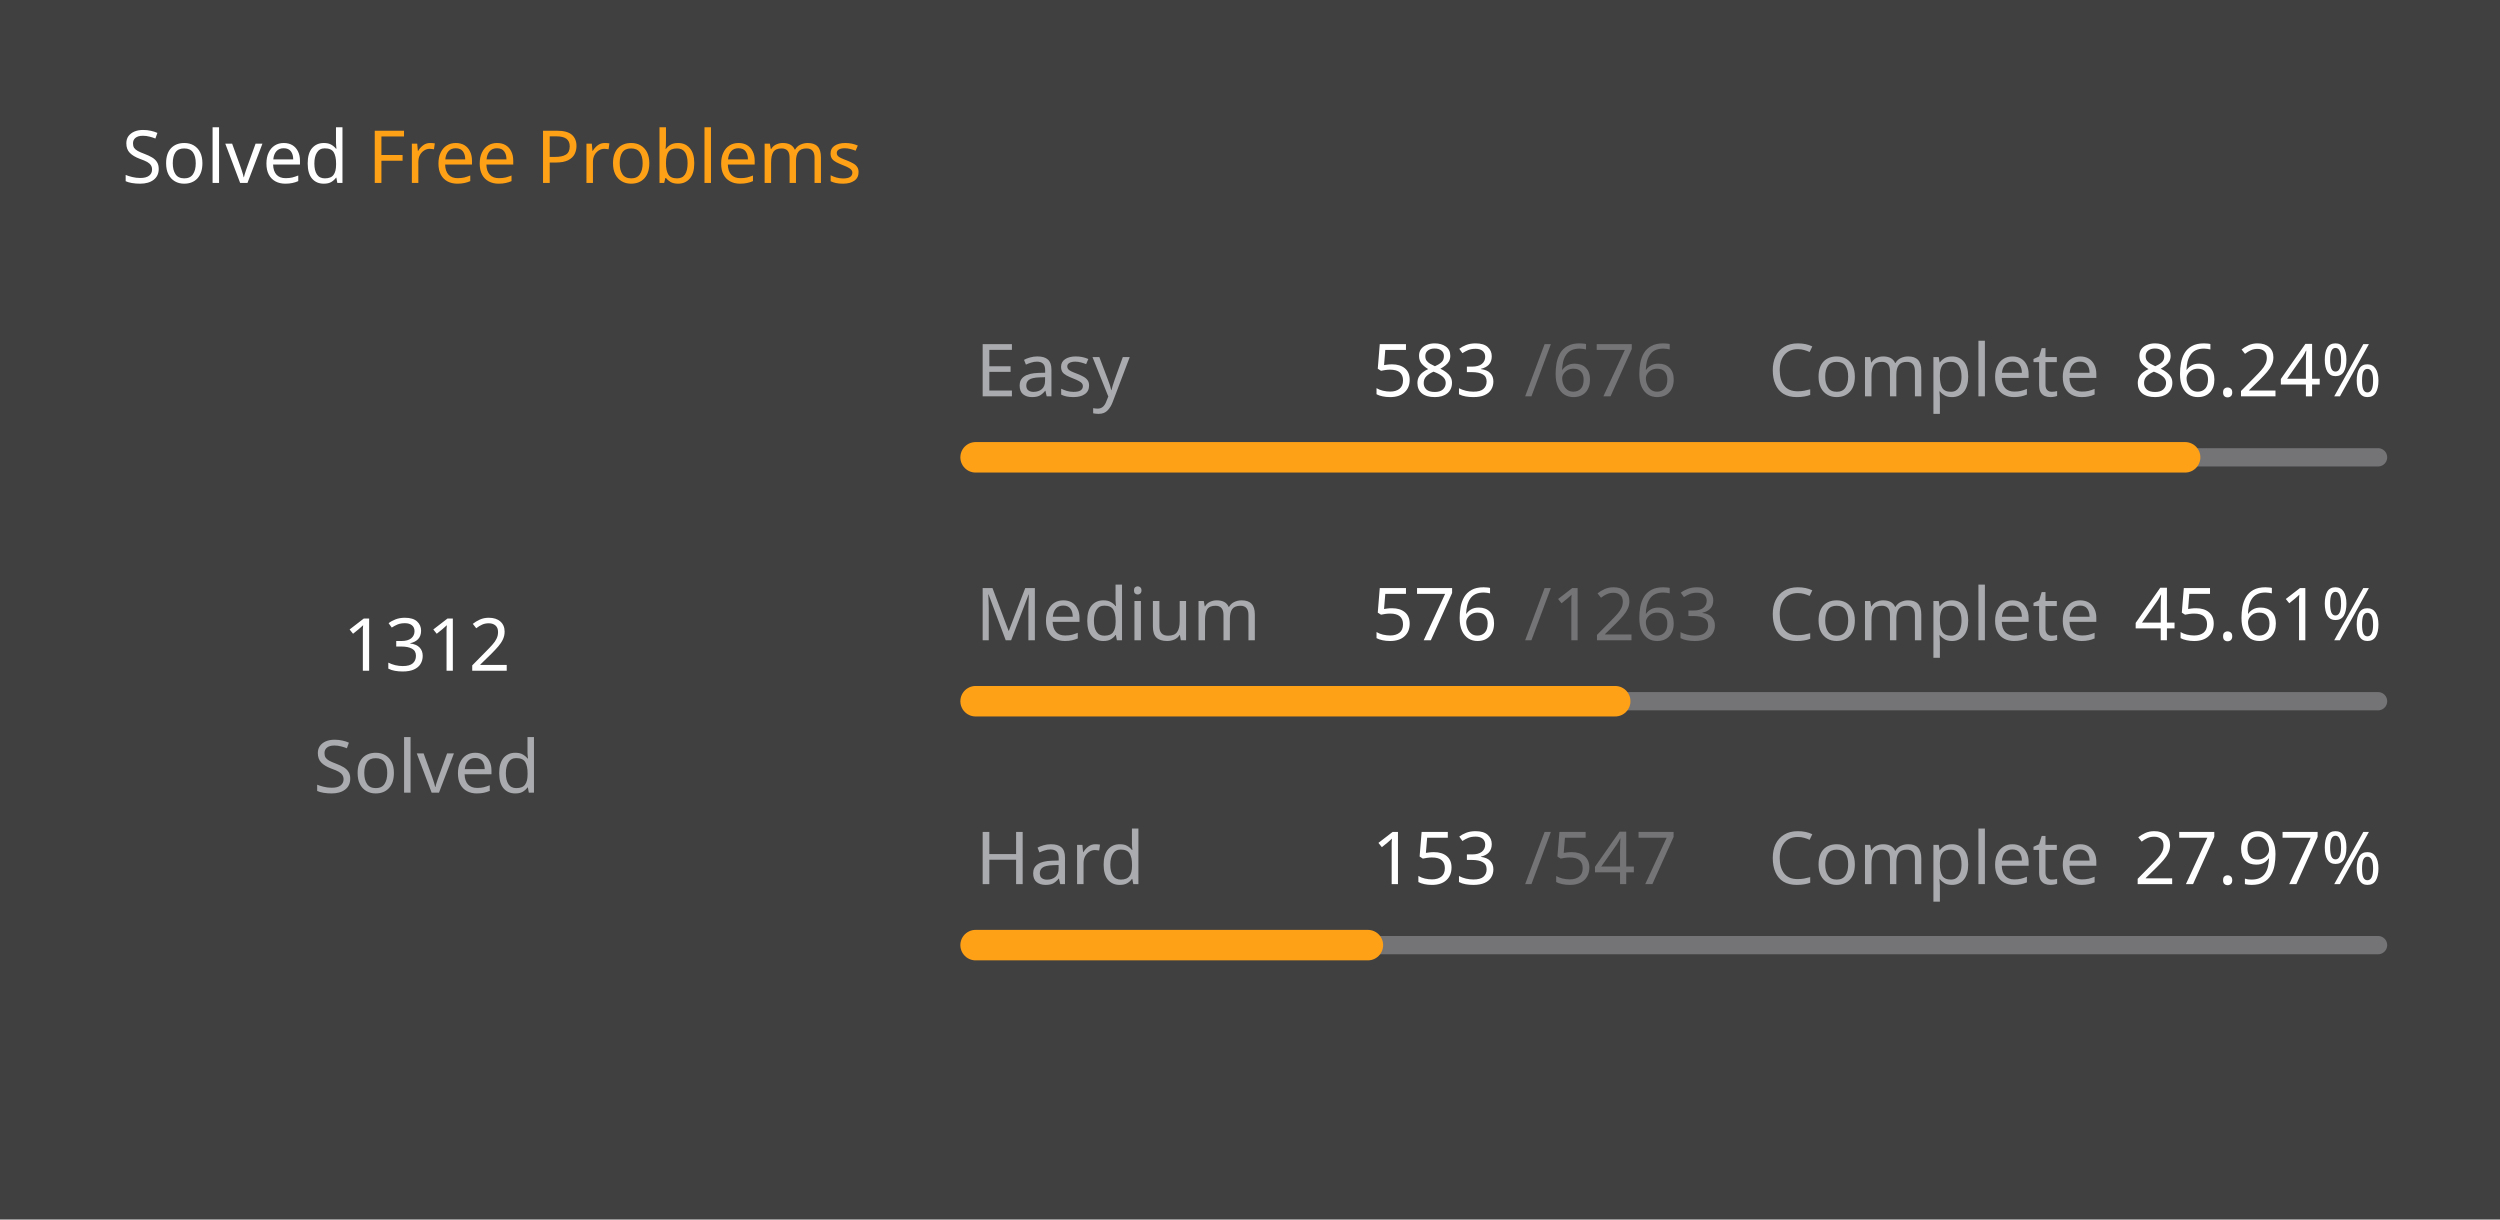
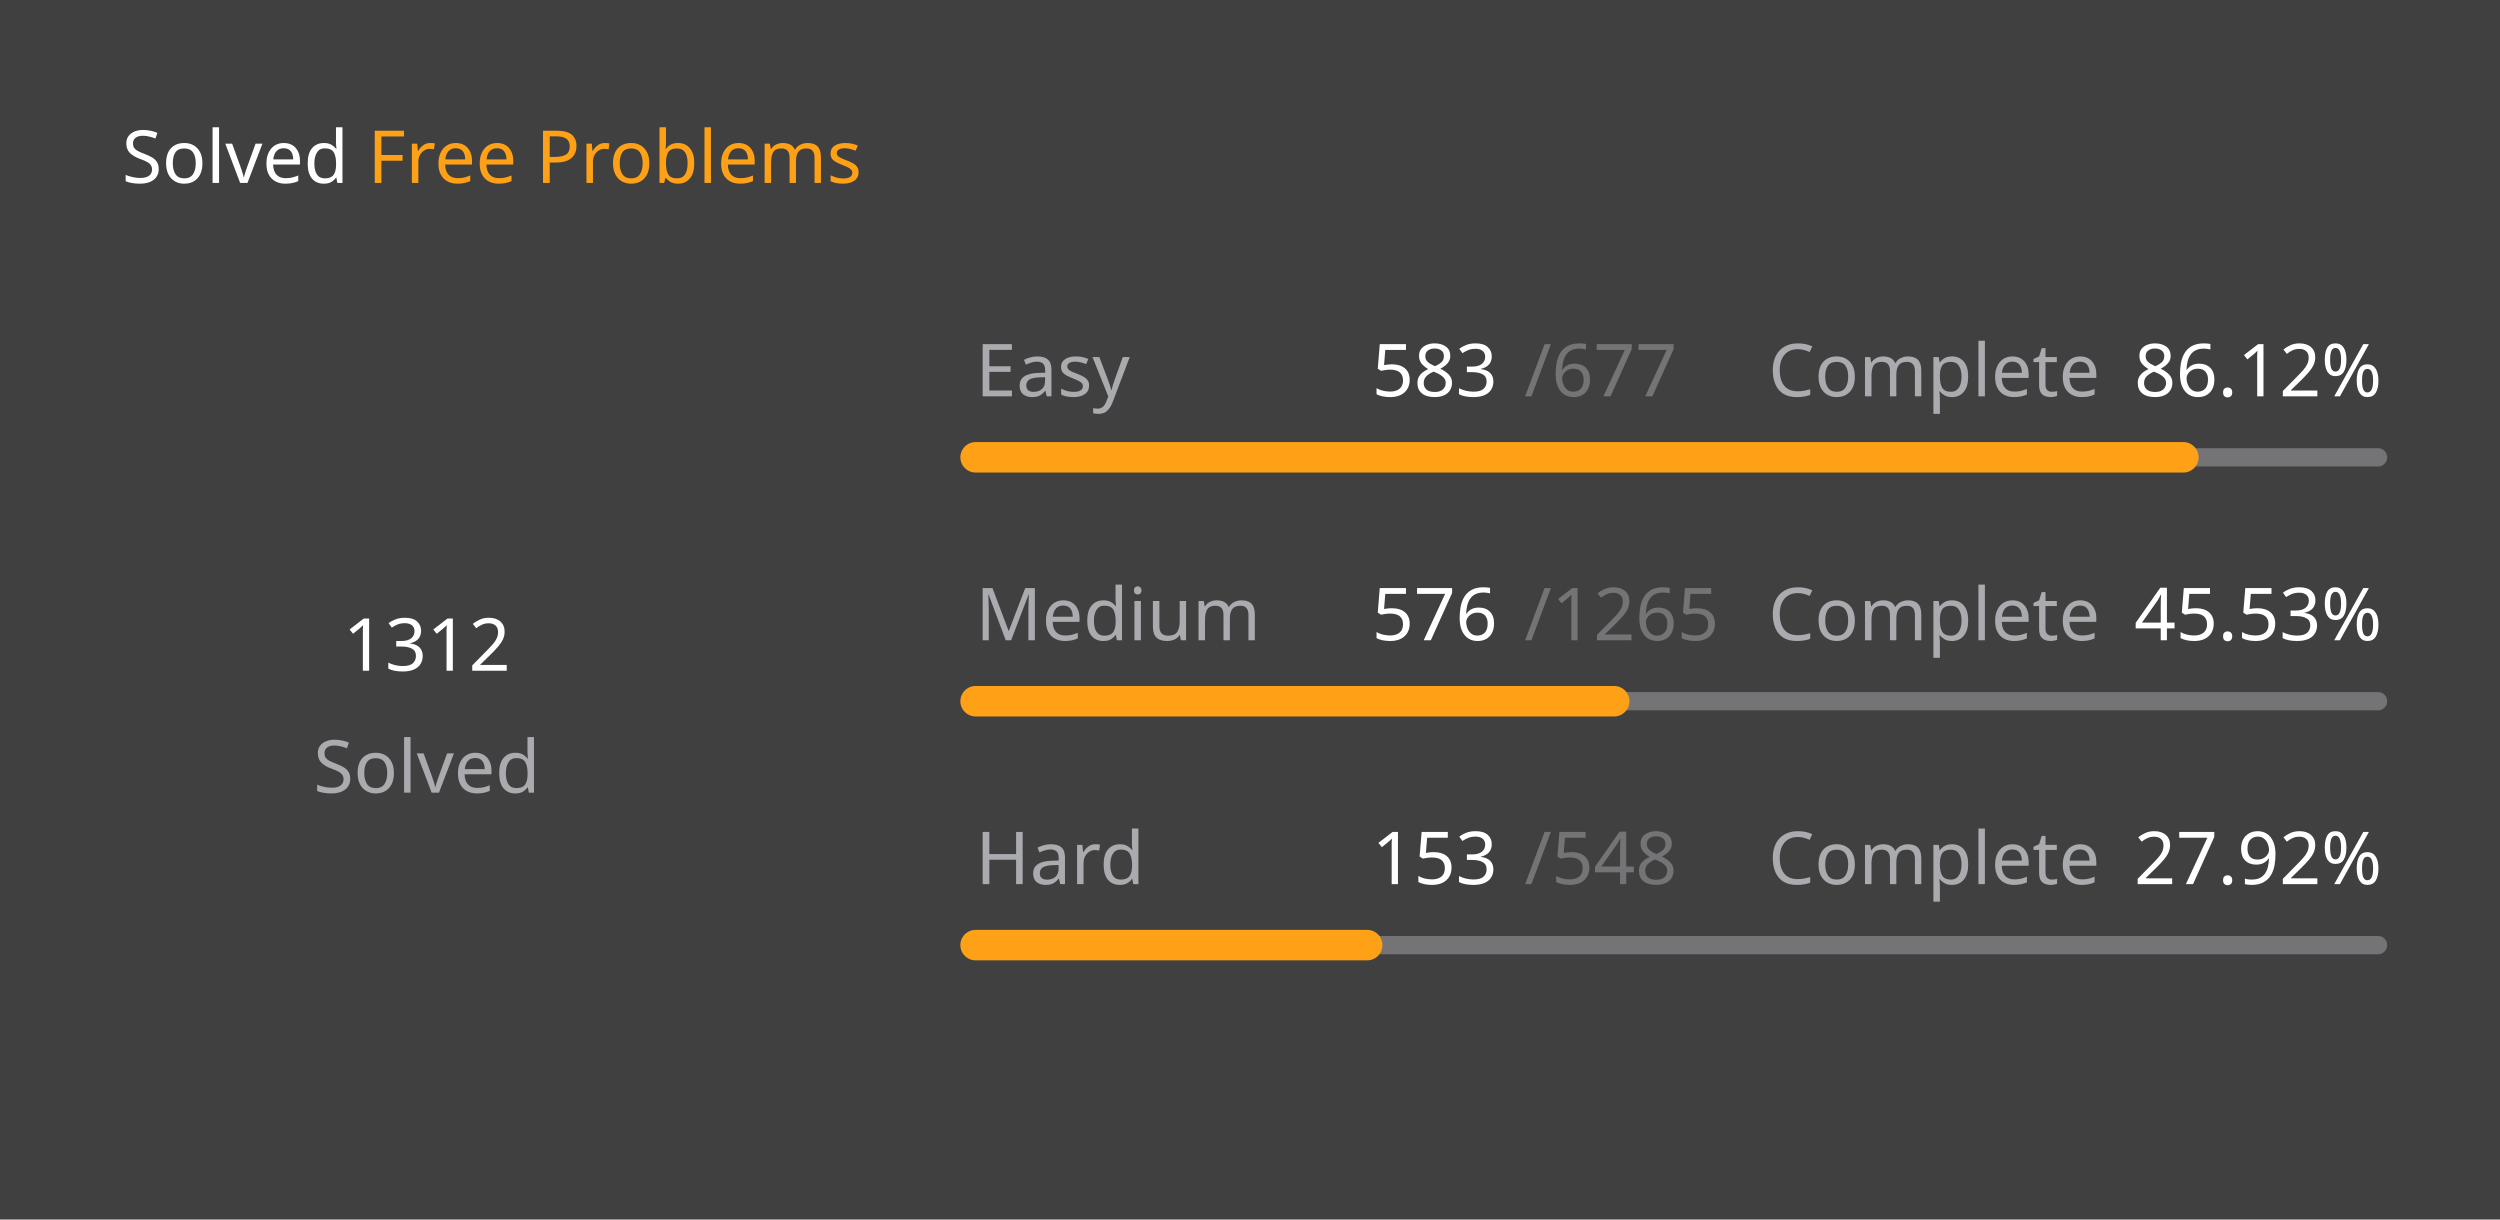
<svg xmlns="http://www.w3.org/2000/svg" version="1.1" height="200" width="410" viewBox="0 0 410 200">
  <style>*{font-family: "Segoe UI", Tahoma, Geneva, Verdana, sans-serif;}</style>
  <style>.title{font-weight: 500;font-size: 1rem;}</style>
  <style>.rotate-90{transform: rotate(-90deg);transform-origin: center;transform-box: fill-box;}</style>
  <style>.state{font-size: .75rem;}</style>
  <style>.light{color: #ffffff;fill: #ffffff;}</style>
  <style>.light-gray{color: #eff2f699;fill: #eff2f699;}</style>
  <style>.dark-gray{color: #ebebf54d;fill: #ebebf54d;}</style>
  <style>.gray{color: #747474;fill: #747474;}</style>
  <style>.orange{color: #ffa116;fill: #ffa116;}</style>
  <style>.background{color: #404040;fill: #404040;}</style>
  <rect fill="#404040" x="0" y="0" width="410" height="200" rx="0.5rem" />
  <g text-anchor="start" text-decoration="1" class="title">
    <text x="20" y="30">
      <tspan class="light">Solved</tspan>
      <tspan class="orange">Free Problems</tspan>
    </text>
  </g>
  <g class="rotate-90">
    <circle fill="none" cx="70" cy="110" r="46" stroke="#747474" stroke-width="3" stroke-linecap="round" />
-     <circle fill="none" cx="70" cy="110" r="46" stroke="#ffa116" stroke-width="5" stroke-linecap="round" stroke-dasharray="152.535 136.491" stroke-dashoffset="0" data-difficult="ALL" />
+     <circle fill="none" cx="70" cy="110" r="46" stroke="#ffa116" stroke-width="5" stroke-linecap="round" stroke-dasharray="152.29 136.736" stroke-dashoffset="0" data-difficult="ALL" />
  </g>
  <g class="state">
    <g text-anchor="middle">
      <text x="70" y="110" class="light" font-size="1.2rem">1312</text>
      <text x="70" y="130" class="light-gray">Solved</text>
    </g>
    <g>
      <text x="160" y="65" class="light-gray">Easy</text>
      <text x="225" y="65" class="light">583</text>
-       <text x="250" y="65" class="dark-gray">/676</text>
+       <text x="250" y="65" class="dark-gray">/677</text>
      <text x="290" y="65" class="light-gray">Complete</text>
-       <text x="350" y="65" class="light">86.24%</text>
+       <text x="350" y="65" class="light">86.12%</text>
      <path d="M 160 75 L 390 75" stroke-linecap="round" stroke-linejoin="round" stroke="#ebebf54d" stroke-width="3" />
-       <path d="M 160 75 L 358.358 75" stroke-linecap="round" stroke-linejoin="round" stroke="#ffa116" stroke-width="5" />
+       <path d="M 160 75 L 358.065 75" stroke-linecap="round" stroke-linejoin="round" stroke="#ffa116" stroke-width="5" />
    </g>
    <g>
      <text x="160" y="105" class="light-gray">Medium</text>
      <text x="225" y="105" class="light">576</text>
-       <text x="250" y="105" class="dark-gray">/1263</text>
+       <text x="250" y="105" class="dark-gray">/1265</text>
      <text x="290" y="105" class="light-gray">Complete</text>
-       <text x="350" y="105" class="light">45.61%</text>
+       <text x="350" y="105" class="light">45.53%</text>
      <path d="M 160 115 L 390 115" stroke-linecap="round" stroke-linejoin="round" stroke="#ebebf54d" stroke-width="3" />
-       <path d="M 160 115 L 264.893 115" stroke-linecap="round" stroke-linejoin="round" stroke="#ffa116" stroke-width="5" />
+       <path d="M 160 115 L 264.727 115" stroke-linecap="round" stroke-linejoin="round" stroke="#ffa116" stroke-width="5" />
    </g>
    <g>
      <text x="160" y="145" class="light-gray">Hard</text>
      <text x="225" y="145" class="light">153</text>
-       <text x="250" y="145" class="dark-gray">/547</text>
+       <text x="250" y="145" class="dark-gray">/548</text>
      <text x="290" y="145" class="light-gray">Complete</text>
-       <text x="350" y="145" class="light">27.97%</text>
+       <text x="350" y="145" class="light">27.92%</text>
      <path d="M 160 155 L 390 155" stroke-linecap="round" stroke-linejoin="round" stroke="#ebebf54d" stroke-width="3" />
-       <path d="M 160 155 L 224.333 155" stroke-linecap="round" stroke-linejoin="round" stroke="#ffa116" stroke-width="5" />
+       <path d="M 160 155 L 224.215 155" stroke-linecap="round" stroke-linejoin="round" stroke="#ffa116" stroke-width="5" />
    </g>
  </g>
</svg>
